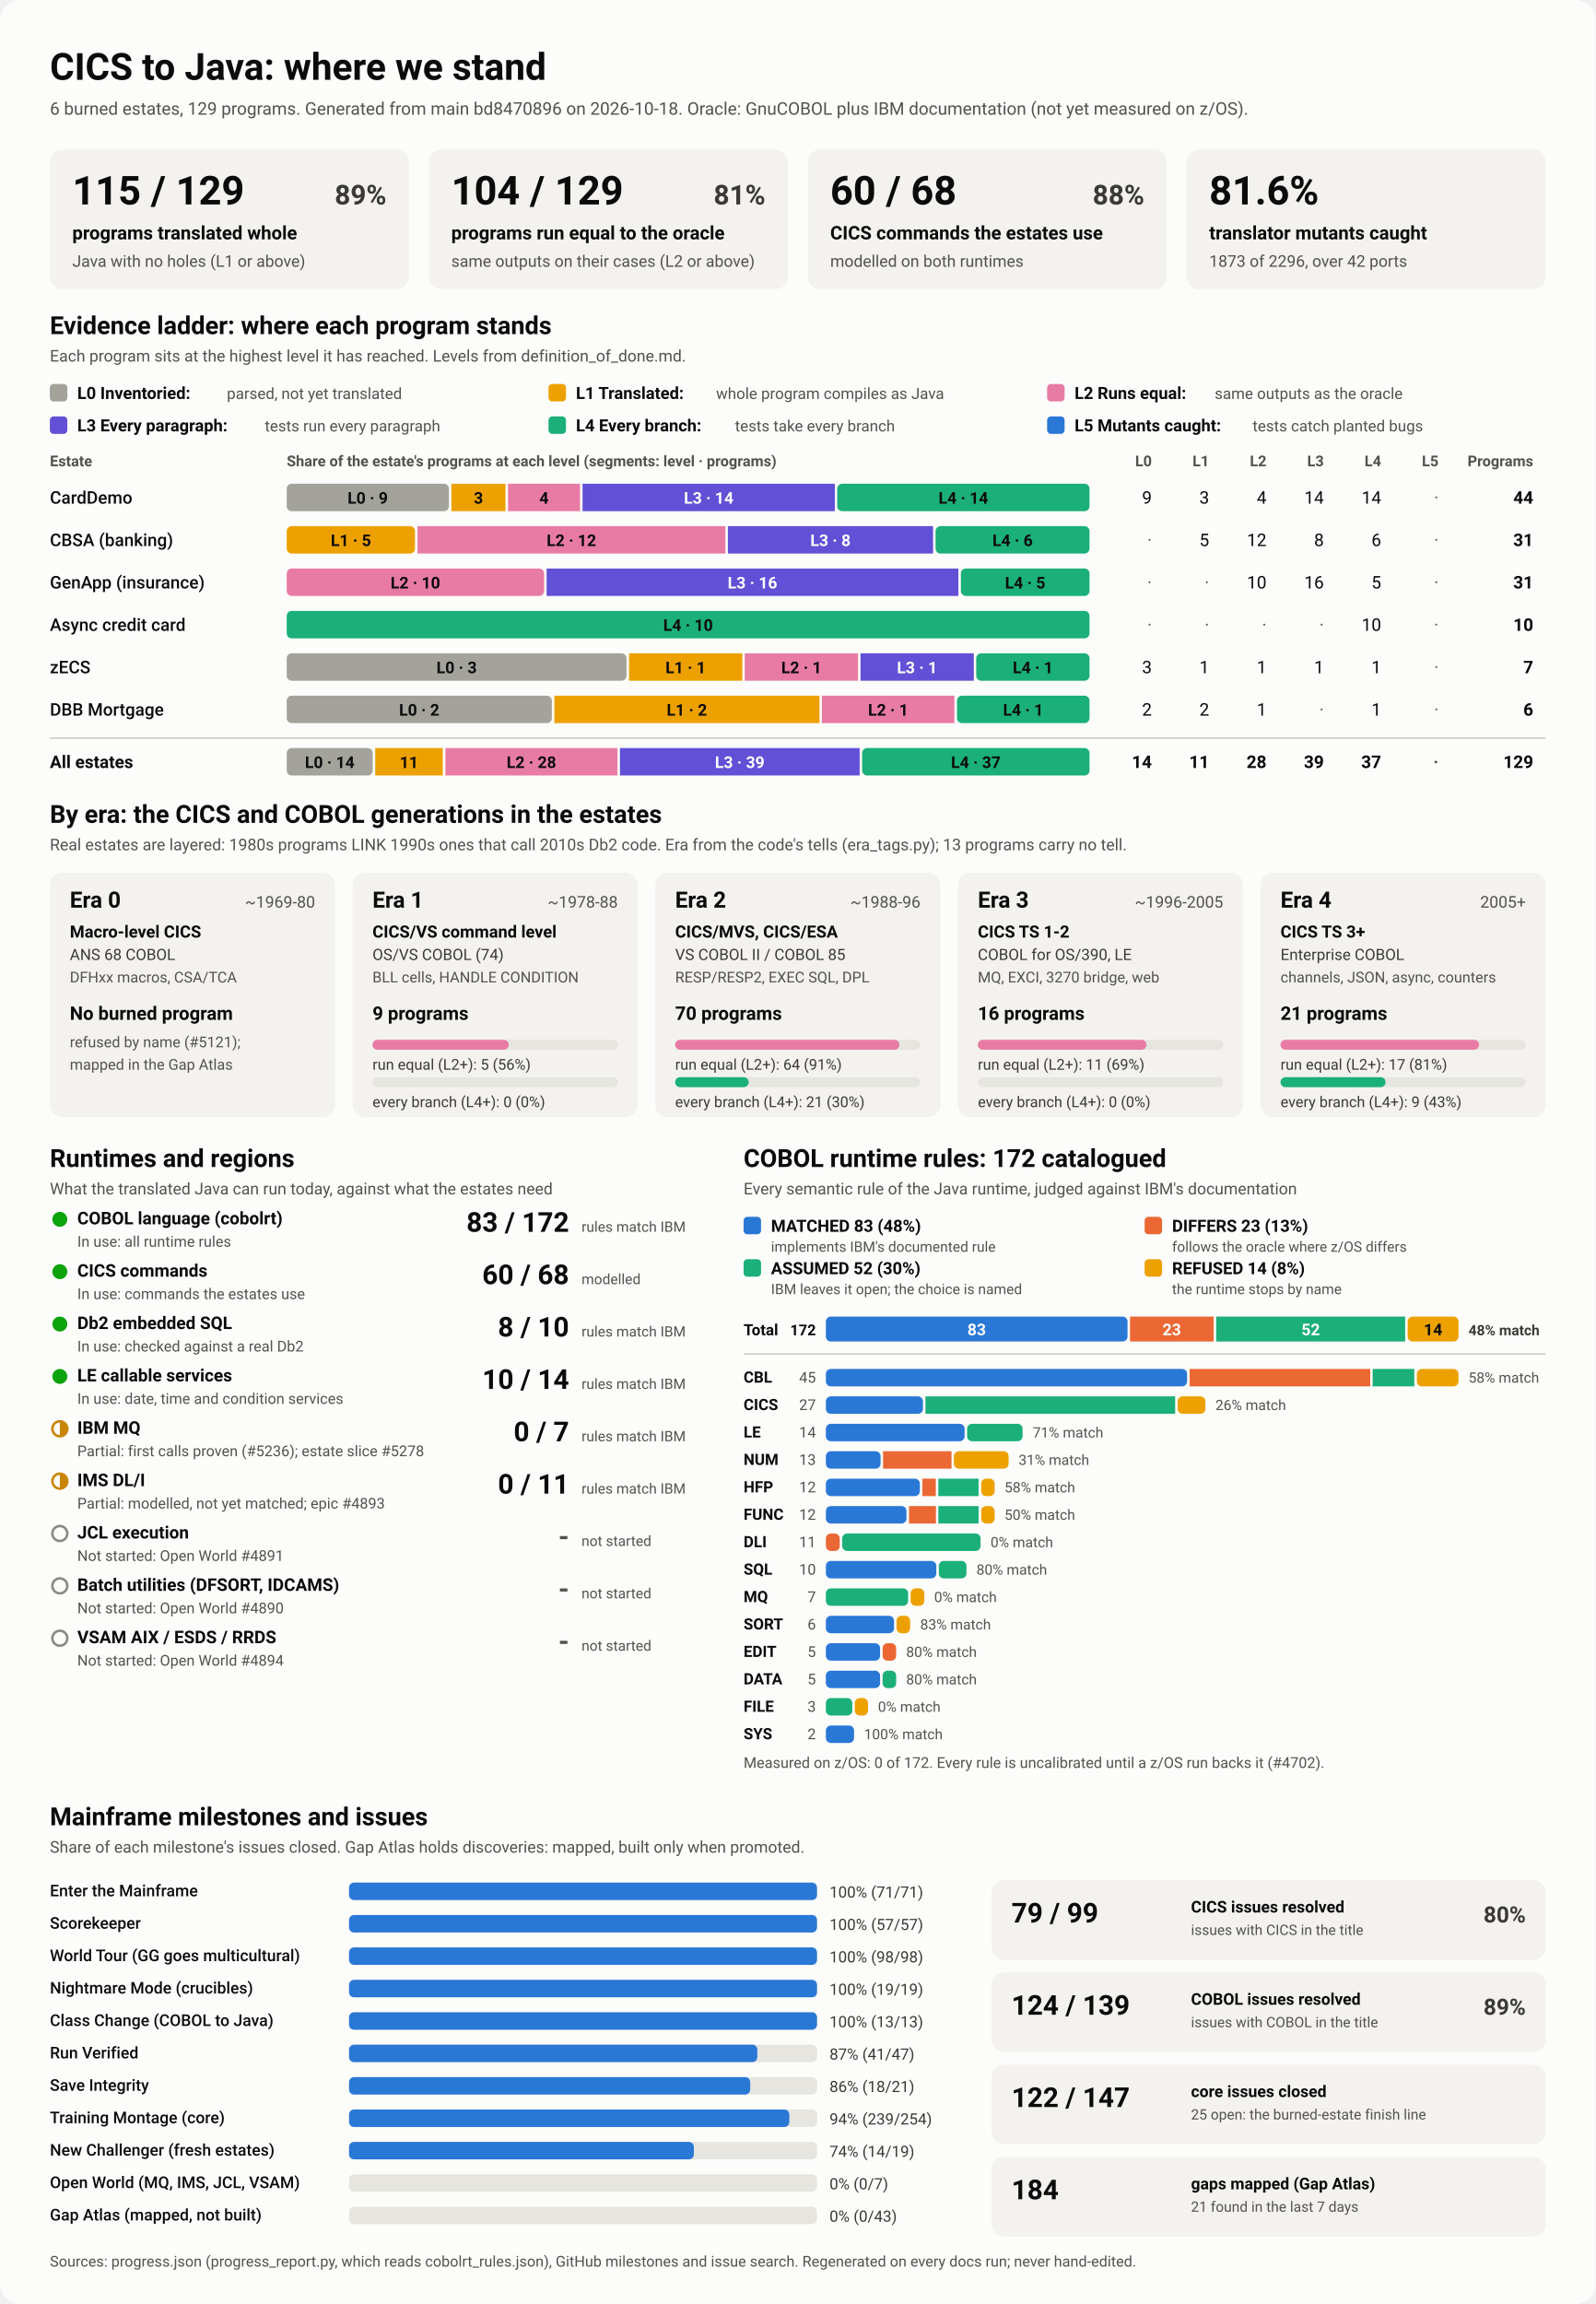
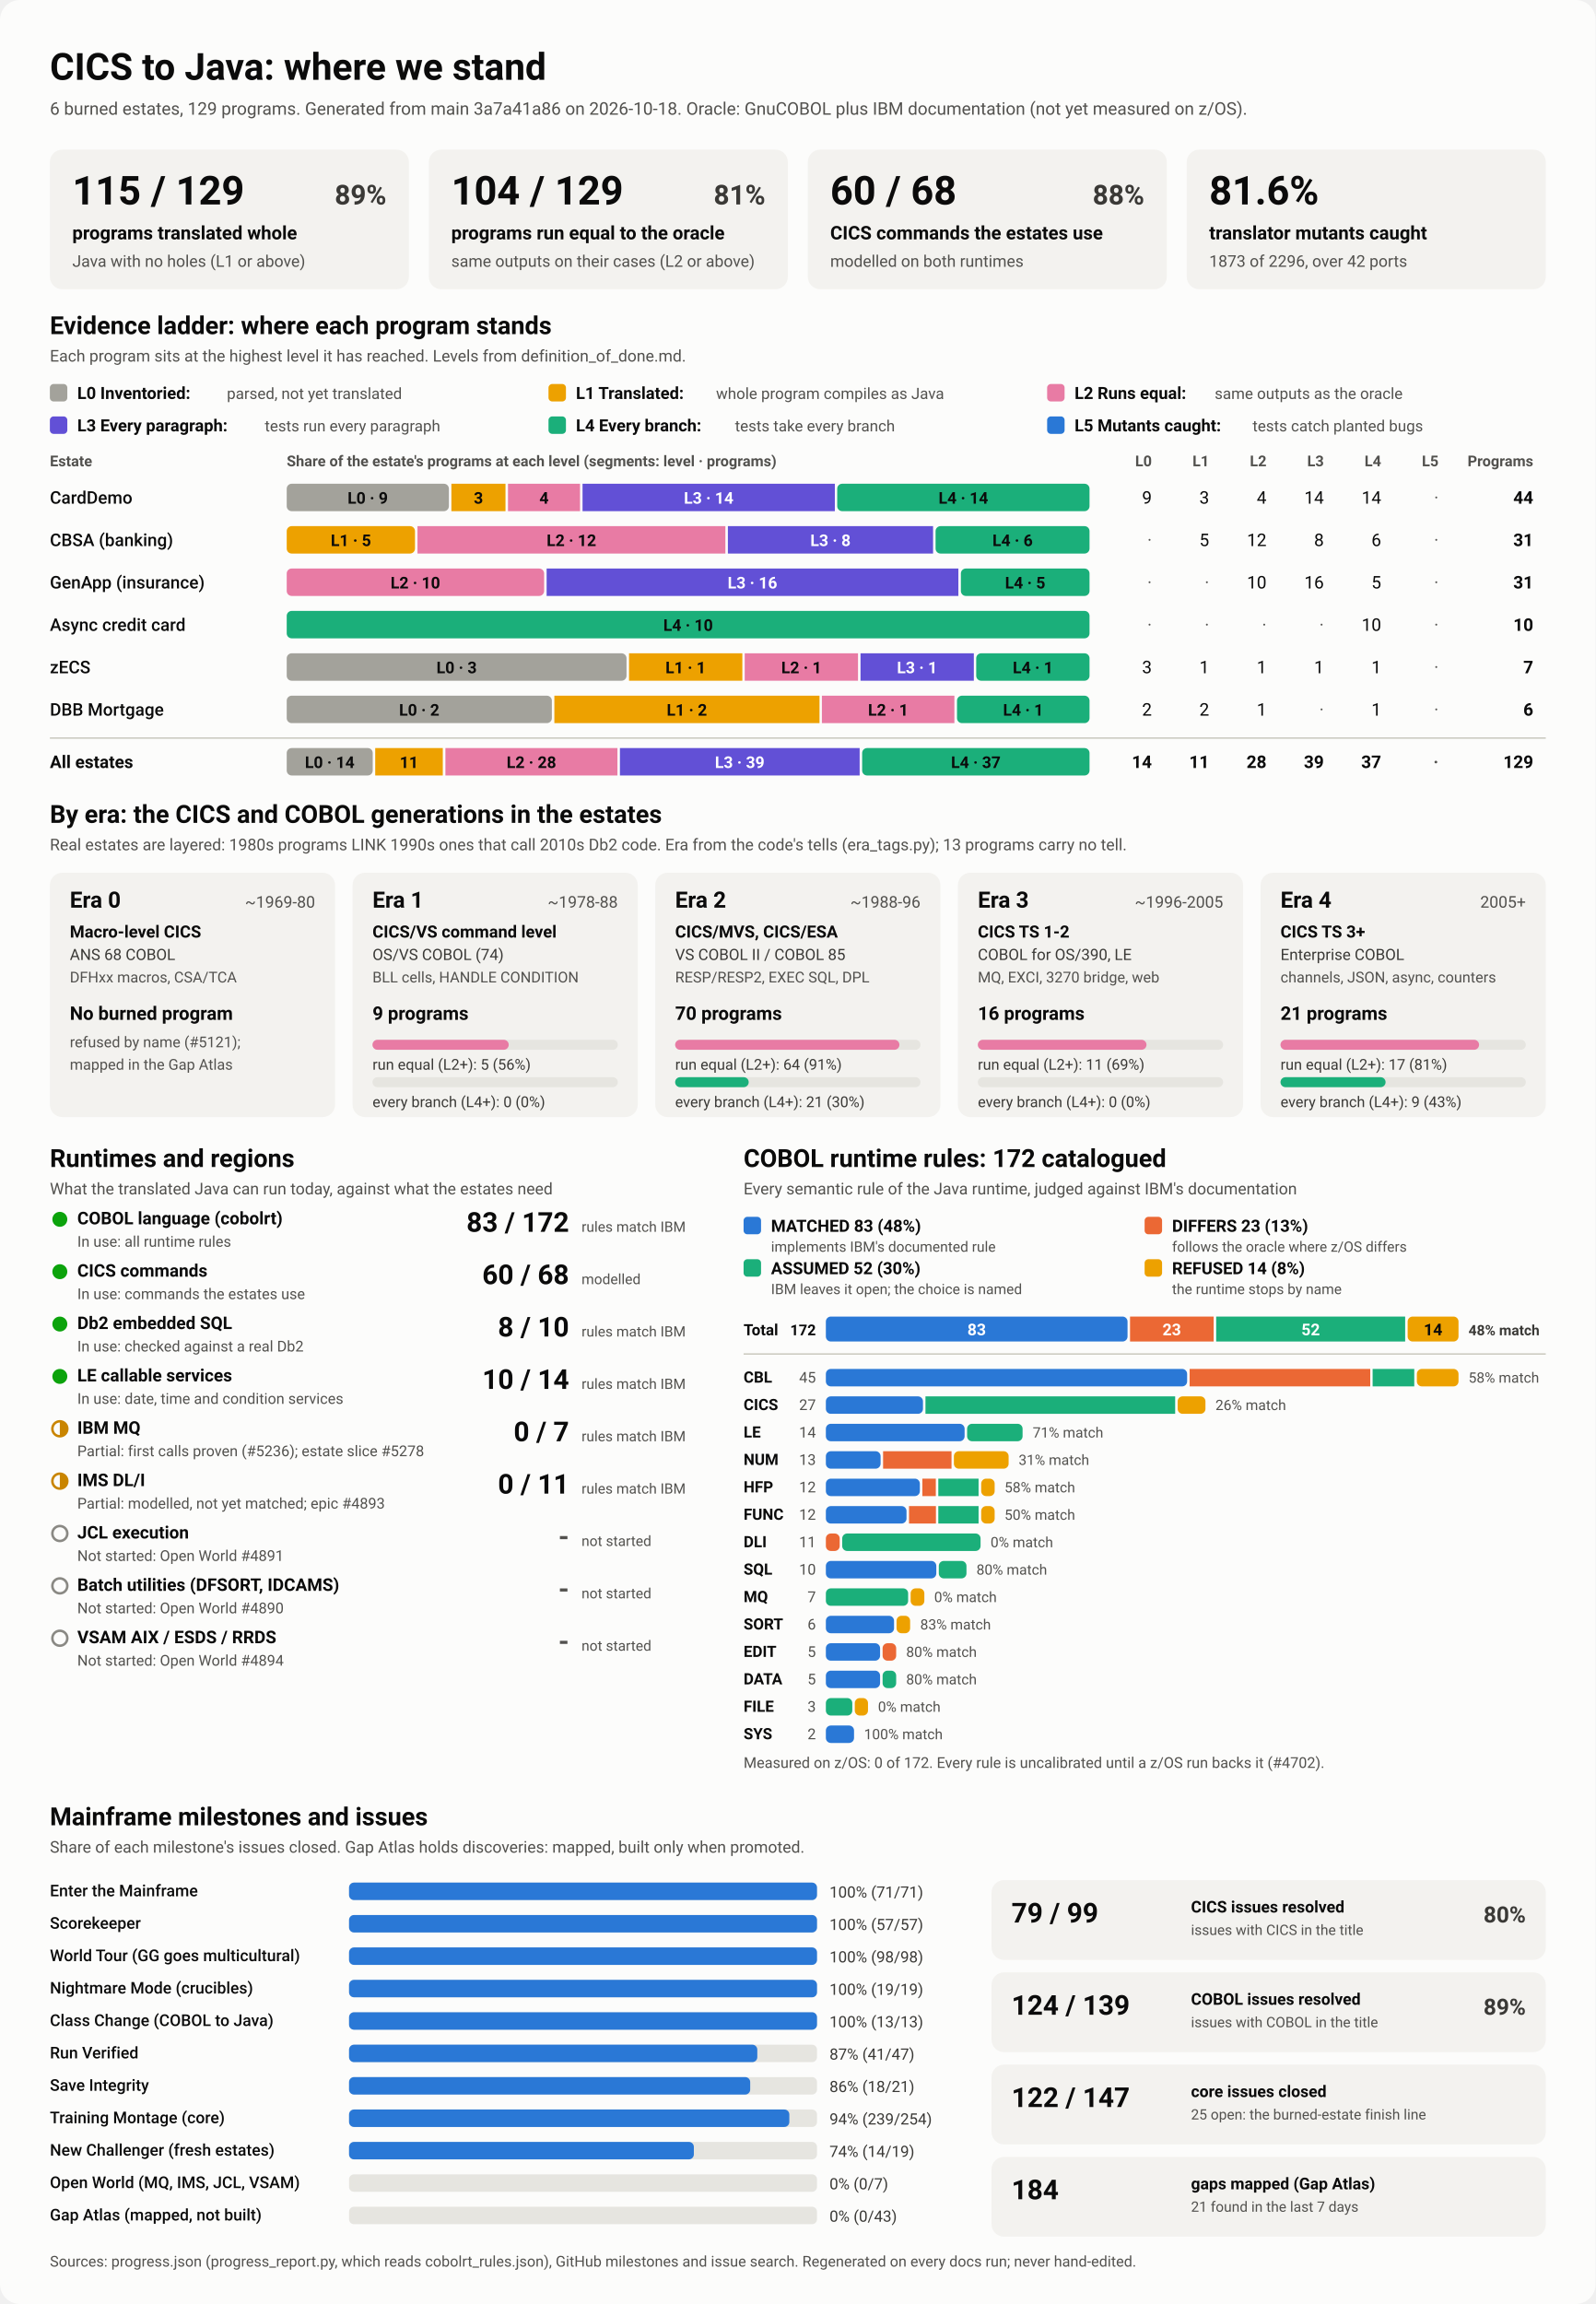
<svg xmlns="http://www.w3.org/2000/svg" viewBox="0 0 1280 1848" width="1280" height="1848" role="img" aria-labelledby="ttl">
  <style>
    svg { font-family: system-ui, -apple-system, 'Segoe UI', Roboto, Helvetica, Arial, sans-serif; }
    .bg { fill: #fcfcfb; }
    .card { fill: #f3f2ef; }
    .track { fill: #e6e5e0; }
    .rule { stroke: #c3c2b7; stroke-width: 1; }
    .t1 { fill: #0b0b0b; } .t2 { fill: #3a3936; } .t3 { fill: #52514e; }
    .on-dark { fill: #ffffff; } .on-light { fill: #0b0b0b; }
    .lv0 { fill: #a3a29b; } .lv1 { fill: #eda100; } .lv2 { fill: #e87ba4; } .lv3 { fill: #6250d6; } .lv4 { fill: #1baf7a; } .lv5 { fill: #2a78d6; } 
    .s0 { fill: #2a78d6; } .s1 { fill: #eb6834; } .s2 { fill: #1baf7a; } .s3 { fill: #eda100; } 
    .prog { fill: #2a78d6; }
    .st-good { fill: #0ca30c; } .st-warn { fill: none; stroke: #c98500; stroke-width: 2; }
    .st-warn-fill { fill: #c98500; } .st-none { fill: none; stroke: #8a8984; stroke-width: 2; }
    @media (prefers-color-scheme: dark) {
      .bg { fill: #1a1a19; } .card { fill: #242422; } .track { fill: #383835; } .rule { stroke: #52514e; }
      .t1 { fill: #f0efec; } .t2 { fill: #dddcd6; } .t3 { fill: #c3c2b7; }
      .on-light { fill: #0b0b0b; } .prog { fill: #3987e5; }
      .lv0 { fill: #6b6a64; } .lv1 { fill: #c98500; } .lv2 { fill: #d55181; } .lv3 { fill: #9085e9; } .lv4 { fill: #199e70; } .lv5 { fill: #3987e5; } 
      .s0 { fill: #3987e5; } .s1 { fill: #d95926; } .s2 { fill: #199e70; } .s3 { fill: #c98500; } 
    }
  </style>
  <rect class="bg" width="1280" height="1848" rx="16" />
  <text x="40.0" y="64.0" class="t1" font-size="30" font-weight="700" text-anchor="start">CICS to Java: where we stand</text>
-   <text x="40.0" y="92.0" class="t3" font-size="14" font-weight="400" text-anchor="start">6 burned estates, 129 programs. Generated from main bd8470896 on 2026-10-18. Oracle: GnuCOBOL plus IBM documentation (not yet measured on z/OS).</text>
+   <text x="40.0" y="92.0" class="t3" font-size="14" font-weight="400" text-anchor="start">6 burned estates, 129 programs. Generated from main 3a7a41a86 on 2026-10-18. Oracle: GnuCOBOL plus IBM documentation (not yet measured on z/OS).</text>
  <rect x="40.0" y="120.0" width="288.0" height="112.0" rx="10" class="card" />
  <text x="58.0" y="164.0" class="t1" font-size="32" font-weight="700" text-anchor="start">115 / 129</text>
  <text x="310.0" y="164.0" class="t2" font-size="22" font-weight="600" text-anchor="end">89%</text>
  <text x="58.0" y="192.0" class="t1" font-size="15" font-weight="600" text-anchor="start">programs translated whole</text>
  <text x="58.0" y="214.0" class="t3" font-size="13" font-weight="400" text-anchor="start">Java with no holes (L1 or above)</text>
  <rect x="344.0" y="120.0" width="288.0" height="112.0" rx="10" class="card" />
  <text x="362.0" y="164.0" class="t1" font-size="32" font-weight="700" text-anchor="start">104 / 129</text>
  <text x="614.0" y="164.0" class="t2" font-size="22" font-weight="600" text-anchor="end">81%</text>
  <text x="362.0" y="192.0" class="t1" font-size="15" font-weight="600" text-anchor="start">programs run equal to the oracle</text>
  <text x="362.0" y="214.0" class="t3" font-size="13" font-weight="400" text-anchor="start">same outputs on their cases (L2 or above)</text>
  <rect x="648.0" y="120.0" width="288.0" height="112.0" rx="10" class="card" />
  <text x="666.0" y="164.0" class="t1" font-size="32" font-weight="700" text-anchor="start">60 / 68</text>
  <text x="918.0" y="164.0" class="t2" font-size="22" font-weight="600" text-anchor="end">88%</text>
  <text x="666.0" y="192.0" class="t1" font-size="15" font-weight="600" text-anchor="start">CICS commands the estates use</text>
  <text x="666.0" y="214.0" class="t3" font-size="13" font-weight="400" text-anchor="start">modelled on both runtimes</text>
  <rect x="952.0" y="120.0" width="288.0" height="112.0" rx="10" class="card" />
  <text x="970.0" y="164.0" class="t1" font-size="32" font-weight="700" text-anchor="start">81.6%</text>
  <text x="970.0" y="192.0" class="t1" font-size="15" font-weight="600" text-anchor="start">translator mutants caught</text>
  <text x="970.0" y="214.0" class="t3" font-size="13" font-weight="400" text-anchor="start">1873 of 2296, over 42 ports</text>
  <text x="40.0" y="268.0" class="t1" font-size="20" font-weight="700" text-anchor="start">Evidence ladder: where each program stands</text>
  <text x="40.0" y="290.0" class="t3" font-size="13" font-weight="400" text-anchor="start">Each program sits at the highest level it has reached. Levels from definition_of_done.md.</text>
  <rect x="40.0" y="308.0" width="14.0" height="14.0" rx="3" class="lv0" />
  <text x="62.0" y="320.0" class="t1" font-size="13.5" font-weight="600" text-anchor="start">L0 Inventoried:</text>
  <text x="182.0" y="320.0" class="t3" font-size="12.5" font-weight="400" text-anchor="start">parsed, not yet translated</text>
  <rect x="440.0" y="308.0" width="14.0" height="14.0" rx="3" class="lv1" />
  <text x="462.0" y="320.0" class="t1" font-size="13.5" font-weight="600" text-anchor="start">L1 Translated:</text>
  <text x="574.4" y="320.0" class="t3" font-size="12.5" font-weight="400" text-anchor="start">whole program compiles as Java</text>
  <rect x="840.0" y="308.0" width="14.0" height="14.0" rx="3" class="lv2" />
  <text x="862.0" y="320.0" class="t1" font-size="13.5" font-weight="600" text-anchor="start">L2 Runs equal:</text>
  <text x="974.4" y="320.0" class="t3" font-size="12.5" font-weight="400" text-anchor="start">same outputs as the oracle</text>
  <rect x="40.0" y="334.0" width="14.0" height="14.0" rx="3" class="lv3" />
  <text x="62.0" y="346.0" class="t1" font-size="13.5" font-weight="600" text-anchor="start">L3 Every paragraph:</text>
  <text x="212.4" y="346.0" class="t3" font-size="12.5" font-weight="400" text-anchor="start">tests run every paragraph</text>
  <rect x="440.0" y="334.0" width="14.0" height="14.0" rx="3" class="lv4" />
  <text x="462.0" y="346.0" class="t1" font-size="13.5" font-weight="600" text-anchor="start">L4 Every branch:</text>
  <text x="589.6" y="346.0" class="t3" font-size="12.5" font-weight="400" text-anchor="start">tests take every branch</text>
  <rect x="840.0" y="334.0" width="14.0" height="14.0" rx="3" class="lv5" />
  <text x="862.0" y="346.0" class="t1" font-size="13.5" font-weight="600" text-anchor="start">L5 Mutants caught:</text>
  <text x="1004.8" y="346.0" class="t3" font-size="12.5" font-weight="400" text-anchor="start">tests catch planted bugs</text>
  <text x="40.0" y="374.0" class="t3" font-size="12" font-weight="600" text-anchor="start">Estate</text>
  <text x="230.0" y="374.0" class="t3" font-size="12" font-weight="600" text-anchor="start">Share of the estate's programs at each level (segments: level · programs)</text>
  <text x="924.0" y="374.0" class="t3" font-size="12" font-weight="600" text-anchor="end">L0</text>
  <text x="970.0" y="374.0" class="t3" font-size="12" font-weight="600" text-anchor="end">L1</text>
  <text x="1016.0" y="374.0" class="t3" font-size="12" font-weight="600" text-anchor="end">L2</text>
  <text x="1062.0" y="374.0" class="t3" font-size="12" font-weight="600" text-anchor="end">L3</text>
  <text x="1108.0" y="374.0" class="t3" font-size="12" font-weight="600" text-anchor="end">L4</text>
  <text x="1154.0" y="374.0" class="t3" font-size="12" font-weight="600" text-anchor="end">L5</text>
  <text x="1230.0" y="374.0" class="t3" font-size="12" font-weight="600" text-anchor="end">Programs</text>
  <text x="40.0" y="404.0" class="t1" font-size="14" font-weight="500" text-anchor="start">CardDemo</text>
  <rect x="230.0" y="388.0" width="130.1" height="22.0" rx="4" class="lv0" />
  <text x="295.0" y="404.0" class="on-light" font-size="13" font-weight="600" text-anchor="middle">L0 · 9</text>
  <rect x="362.1" y="388.0" width="43.4" height="22.0" rx="0" class="lv1" />
  <text x="383.8" y="404.0" class="on-light" font-size="13" font-weight="600" text-anchor="middle">3</text>
  <rect x="407.5" y="388.0" width="57.8" height="22.0" rx="0" class="lv2" />
  <text x="436.4" y="404.0" class="on-light" font-size="13" font-weight="600" text-anchor="middle">4</text>
  <rect x="467.3" y="388.0" width="202.4" height="22.0" rx="0" class="lv3" />
  <text x="568.5" y="404.0" class="on-dark" font-size="13" font-weight="600" text-anchor="middle">L3 · 14</text>
  <rect x="671.6" y="388.0" width="202.4" height="22.0" rx="4" class="lv4" />
  <text x="772.8" y="404.0" class="on-light" font-size="13" font-weight="600" text-anchor="middle">L4 · 14</text>
  <text x="924.0" y="404.0" class="t1" font-size="14" font-weight="400" text-anchor="end">9</text>
  <text x="970.0" y="404.0" class="t1" font-size="14" font-weight="400" text-anchor="end">3</text>
  <text x="1016.0" y="404.0" class="t1" font-size="14" font-weight="400" text-anchor="end">4</text>
  <text x="1062.0" y="404.0" class="t1" font-size="14" font-weight="400" text-anchor="end">14</text>
  <text x="1108.0" y="404.0" class="t1" font-size="14" font-weight="400" text-anchor="end">14</text>
  <text x="1154.0" y="404.0" class="t3" font-size="14" font-weight="400" text-anchor="end">·</text>
  <text x="1230.0" y="404.0" class="t1" font-size="14" font-weight="700" text-anchor="end">44</text>
  <text x="40.0" y="438.0" class="t1" font-size="14" font-weight="500" text-anchor="start">CBSA (banking)</text>
  <rect x="230.0" y="422.0" width="102.9" height="22.0" rx="4" class="lv1" />
  <text x="281.5" y="438.0" class="on-light" font-size="13" font-weight="600" text-anchor="middle">L1 · 5</text>
  <rect x="334.9" y="422.0" width="247.0" height="22.0" rx="0" class="lv2" />
  <text x="458.4" y="438.0" class="on-light" font-size="13" font-weight="600" text-anchor="middle">L2 · 12</text>
  <rect x="583.9" y="422.0" width="164.6" height="22.0" rx="0" class="lv3" />
  <text x="666.2" y="438.0" class="on-dark" font-size="13" font-weight="600" text-anchor="middle">L3 · 8</text>
  <rect x="750.5" y="422.0" width="123.5" height="22.0" rx="4" class="lv4" />
  <text x="812.3" y="438.0" class="on-light" font-size="13" font-weight="600" text-anchor="middle">L4 · 6</text>
  <text x="924.0" y="438.0" class="t3" font-size="14" font-weight="400" text-anchor="end">·</text>
  <text x="970.0" y="438.0" class="t1" font-size="14" font-weight="400" text-anchor="end">5</text>
  <text x="1016.0" y="438.0" class="t1" font-size="14" font-weight="400" text-anchor="end">12</text>
  <text x="1062.0" y="438.0" class="t1" font-size="14" font-weight="400" text-anchor="end">8</text>
  <text x="1108.0" y="438.0" class="t1" font-size="14" font-weight="400" text-anchor="end">6</text>
  <text x="1154.0" y="438.0" class="t3" font-size="14" font-weight="400" text-anchor="end">·</text>
  <text x="1230.0" y="438.0" class="t1" font-size="14" font-weight="700" text-anchor="end">31</text>
  <text x="40.0" y="472.0" class="t1" font-size="14" font-weight="500" text-anchor="start">GenApp (insurance)</text>
  <rect x="230.0" y="456.0" width="206.5" height="22.0" rx="4" class="lv2" />
  <text x="333.2" y="472.0" class="on-light" font-size="13" font-weight="600" text-anchor="middle">L2 · 10</text>
  <rect x="438.5" y="456.0" width="330.3" height="22.0" rx="0" class="lv3" />
  <text x="603.6" y="472.0" class="on-dark" font-size="13" font-weight="600" text-anchor="middle">L3 · 16</text>
  <rect x="770.8" y="456.0" width="103.2" height="22.0" rx="4" class="lv4" />
  <text x="822.4" y="472.0" class="on-light" font-size="13" font-weight="600" text-anchor="middle">L4 · 5</text>
  <text x="924.0" y="472.0" class="t3" font-size="14" font-weight="400" text-anchor="end">·</text>
  <text x="970.0" y="472.0" class="t3" font-size="14" font-weight="400" text-anchor="end">·</text>
  <text x="1016.0" y="472.0" class="t1" font-size="14" font-weight="400" text-anchor="end">10</text>
  <text x="1062.0" y="472.0" class="t1" font-size="14" font-weight="400" text-anchor="end">16</text>
  <text x="1108.0" y="472.0" class="t1" font-size="14" font-weight="400" text-anchor="end">5</text>
  <text x="1154.0" y="472.0" class="t3" font-size="14" font-weight="400" text-anchor="end">·</text>
  <text x="1230.0" y="472.0" class="t1" font-size="14" font-weight="700" text-anchor="end">31</text>
  <text x="40.0" y="506.0" class="t1" font-size="14" font-weight="500" text-anchor="start">Async credit card</text>
  <rect x="230.0" y="490.0" width="644.0" height="22.0" rx="4" class="lv4" />
  <text x="552.0" y="506.0" class="on-light" font-size="13" font-weight="600" text-anchor="middle">L4 · 10</text>
  <text x="924.0" y="506.0" class="t3" font-size="14" font-weight="400" text-anchor="end">·</text>
  <text x="970.0" y="506.0" class="t3" font-size="14" font-weight="400" text-anchor="end">·</text>
  <text x="1016.0" y="506.0" class="t3" font-size="14" font-weight="400" text-anchor="end">·</text>
  <text x="1062.0" y="506.0" class="t3" font-size="14" font-weight="400" text-anchor="end">·</text>
  <text x="1108.0" y="506.0" class="t1" font-size="14" font-weight="400" text-anchor="end">10</text>
  <text x="1154.0" y="506.0" class="t3" font-size="14" font-weight="400" text-anchor="end">·</text>
  <text x="1230.0" y="506.0" class="t1" font-size="14" font-weight="700" text-anchor="end">10</text>
  <text x="40.0" y="540.0" class="t1" font-size="14" font-weight="500" text-anchor="start">zECS</text>
  <rect x="230.0" y="524.0" width="272.6" height="22.0" rx="4" class="lv0" />
  <text x="366.3" y="540.0" class="on-light" font-size="13" font-weight="600" text-anchor="middle">L0 · 3</text>
  <rect x="504.6" y="524.0" width="90.9" height="22.0" rx="0" class="lv1" />
  <text x="550.0" y="540.0" class="on-light" font-size="13" font-weight="600" text-anchor="middle">L1 · 1</text>
  <rect x="597.4" y="524.0" width="90.9" height="22.0" rx="0" class="lv2" />
  <text x="642.9" y="540.0" class="on-light" font-size="13" font-weight="600" text-anchor="middle">L2 · 1</text>
  <rect x="690.3" y="524.0" width="90.9" height="22.0" rx="0" class="lv3" />
  <text x="735.7" y="540.0" class="on-dark" font-size="13" font-weight="600" text-anchor="middle">L3 · 1</text>
  <rect x="783.1" y="524.0" width="90.9" height="22.0" rx="4" class="lv4" />
  <text x="828.6" y="540.0" class="on-light" font-size="13" font-weight="600" text-anchor="middle">L4 · 1</text>
  <text x="924.0" y="540.0" class="t1" font-size="14" font-weight="400" text-anchor="end">3</text>
  <text x="970.0" y="540.0" class="t1" font-size="14" font-weight="400" text-anchor="end">1</text>
  <text x="1016.0" y="540.0" class="t1" font-size="14" font-weight="400" text-anchor="end">1</text>
  <text x="1062.0" y="540.0" class="t1" font-size="14" font-weight="400" text-anchor="end">1</text>
  <text x="1108.0" y="540.0" class="t1" font-size="14" font-weight="400" text-anchor="end">1</text>
  <text x="1154.0" y="540.0" class="t3" font-size="14" font-weight="400" text-anchor="end">·</text>
  <text x="1230.0" y="540.0" class="t1" font-size="14" font-weight="700" text-anchor="end">7</text>
  <text x="40.0" y="574.0" class="t1" font-size="14" font-weight="500" text-anchor="start">DBB Mortgage</text>
  <rect x="230.0" y="558.0" width="212.7" height="22.0" rx="4" class="lv0" />
  <text x="336.3" y="574.0" class="on-light" font-size="13" font-weight="600" text-anchor="middle">L0 · 2</text>
  <rect x="444.7" y="558.0" width="212.7" height="22.0" rx="0" class="lv1" />
  <text x="551.0" y="574.0" class="on-light" font-size="13" font-weight="600" text-anchor="middle">L1 · 2</text>
  <rect x="659.3" y="558.0" width="106.3" height="22.0" rx="0" class="lv2" />
  <text x="712.5" y="574.0" class="on-light" font-size="13" font-weight="600" text-anchor="middle">L2 · 1</text>
  <rect x="767.7" y="558.0" width="106.3" height="22.0" rx="4" class="lv4" />
  <text x="820.8" y="574.0" class="on-light" font-size="13" font-weight="600" text-anchor="middle">L4 · 1</text>
  <text x="924.0" y="574.0" class="t1" font-size="14" font-weight="400" text-anchor="end">2</text>
  <text x="970.0" y="574.0" class="t1" font-size="14" font-weight="400" text-anchor="end">2</text>
  <text x="1016.0" y="574.0" class="t1" font-size="14" font-weight="400" text-anchor="end">1</text>
  <text x="1062.0" y="574.0" class="t3" font-size="14" font-weight="400" text-anchor="end">·</text>
  <text x="1108.0" y="574.0" class="t1" font-size="14" font-weight="400" text-anchor="end">1</text>
  <text x="1154.0" y="574.0" class="t3" font-size="14" font-weight="400" text-anchor="end">·</text>
  <text x="1230.0" y="574.0" class="t1" font-size="14" font-weight="700" text-anchor="end">6</text>
  <line x1="40" x2="1240" y1="592" y2="592" class="rule" />
  <text x="40.0" y="616.0" class="t1" font-size="14" font-weight="700" text-anchor="start">All estates</text>
  <rect x="230.0" y="600.0" width="69.0" height="22.0" rx="4" class="lv0" />
  <text x="264.5" y="616.0" class="on-light" font-size="13" font-weight="600" text-anchor="middle">L0 · 14</text>
  <rect x="301.0" y="600.0" width="54.2" height="22.0" rx="0" class="lv1" />
  <text x="328.1" y="616.0" class="on-light" font-size="13" font-weight="600" text-anchor="middle">11</text>
  <rect x="357.3" y="600.0" width="138.0" height="22.0" rx="0" class="lv2" />
  <text x="426.3" y="616.0" class="on-light" font-size="13" font-weight="600" text-anchor="middle">L2 · 28</text>
  <rect x="497.3" y="600.0" width="192.3" height="22.0" rx="0" class="lv3" />
  <text x="593.4" y="616.0" class="on-dark" font-size="13" font-weight="600" text-anchor="middle">L3 · 39</text>
  <rect x="691.6" y="600.0" width="182.4" height="22.0" rx="4" class="lv4" />
  <text x="782.8" y="616.0" class="on-light" font-size="13" font-weight="600" text-anchor="middle">L4 · 37</text>
  <text x="924.0" y="616.0" class="t1" font-size="14" font-weight="700" text-anchor="end">14</text>
  <text x="970.0" y="616.0" class="t1" font-size="14" font-weight="700" text-anchor="end">11</text>
  <text x="1016.0" y="616.0" class="t1" font-size="14" font-weight="700" text-anchor="end">28</text>
  <text x="1062.0" y="616.0" class="t1" font-size="14" font-weight="700" text-anchor="end">39</text>
  <text x="1108.0" y="616.0" class="t1" font-size="14" font-weight="700" text-anchor="end">37</text>
  <text x="1154.0" y="616.0" class="t3" font-size="14" font-weight="700" text-anchor="end">·</text>
  <text x="1230.0" y="616.0" class="t1" font-size="14" font-weight="700" text-anchor="end">129</text>
  <text x="40.0" y="660.0" class="t1" font-size="20" font-weight="700" text-anchor="start">By era: the CICS and COBOL generations in the estates</text>
  <text x="40.0" y="682.0" class="t3" font-size="13" font-weight="400" text-anchor="start">Real estates are layered: 1980s programs LINK 1990s ones that call 2010s Db2 code. Era from the code's tells (era_tags.py); 13 programs carry no tell.</text>
  <rect x="40.0" y="700.0" width="228.8" height="196.0" rx="10" class="card" />
  <text x="56.0" y="728.0" class="t1" font-size="18" font-weight="700" text-anchor="start">Era 0</text>
  <text x="252.8" y="728.0" class="t3" font-size="13" font-weight="400" text-anchor="end">~1969-80</text>
  <text x="56.0" y="752.0" class="t1" font-size="13.5" font-weight="600" text-anchor="start">Macro-level CICS</text>
  <text x="56.0" y="770.0" class="t2" font-size="12.5" font-weight="400" text-anchor="start">ANS 68 COBOL</text>
  <text x="56.0" y="788.0" class="t3" font-size="12" font-weight="400" text-anchor="start">DFHxx macros, CSA/TCA</text>
  <text x="56.0" y="818.0" class="t1" font-size="15" font-weight="700" text-anchor="start">No burned program</text>
  <text x="56.0" y="840.0" class="t3" font-size="12" font-weight="400" text-anchor="start">refused by name (#5121);</text>
  <text x="56.0" y="858.0" class="t3" font-size="12" font-weight="400" text-anchor="start">mapped in the Gap Atlas</text>
  <rect x="282.8" y="700.0" width="228.8" height="196.0" rx="10" class="card" />
  <text x="298.8" y="728.0" class="t1" font-size="18" font-weight="700" text-anchor="start">Era 1</text>
  <text x="495.6" y="728.0" class="t3" font-size="13" font-weight="400" text-anchor="end">~1978-88</text>
  <text x="298.8" y="752.0" class="t1" font-size="13.5" font-weight="600" text-anchor="start">CICS/VS command level</text>
  <text x="298.8" y="770.0" class="t2" font-size="12.5" font-weight="400" text-anchor="start">OS/VS COBOL (74)</text>
  <text x="298.8" y="788.0" class="t3" font-size="12" font-weight="400" text-anchor="start">BLL cells, HANDLE CONDITION</text>
  <text x="298.8" y="818.0" class="t1" font-size="15" font-weight="700" text-anchor="start">9 programs</text>
  <rect x="298.8" y="834.0" width="196.8" height="8.0" rx="4" class="track" />
  <rect x="298.8" y="834.0" width="109.3" height="8.0" rx="4" class="lv2" />
  <text x="298.8" y="858.0" class="t2" font-size="12" font-weight="400" text-anchor="start">run equal (L2+): 5 (56%)</text>
  <rect x="298.8" y="864.0" width="196.8" height="8.0" rx="4" class="track" />
  <text x="298.8" y="888.0" class="t2" font-size="12" font-weight="400" text-anchor="start">every branch (L4+): 0 (0%)</text>
  <rect x="525.6" y="700.0" width="228.8" height="196.0" rx="10" class="card" />
  <text x="541.6" y="728.0" class="t1" font-size="18" font-weight="700" text-anchor="start">Era 2</text>
  <text x="738.4" y="728.0" class="t3" font-size="13" font-weight="400" text-anchor="end">~1988-96</text>
  <text x="541.6" y="752.0" class="t1" font-size="13.5" font-weight="600" text-anchor="start">CICS/MVS, CICS/ESA</text>
  <text x="541.6" y="770.0" class="t2" font-size="12.5" font-weight="400" text-anchor="start">VS COBOL II / COBOL 85</text>
  <text x="541.6" y="788.0" class="t3" font-size="12" font-weight="400" text-anchor="start">RESP/RESP2, EXEC SQL, DPL</text>
  <text x="541.6" y="818.0" class="t1" font-size="15" font-weight="700" text-anchor="start">70 programs</text>
  <rect x="541.6" y="834.0" width="196.8" height="8.0" rx="4" class="track" />
  <rect x="541.6" y="834.0" width="179.9" height="8.0" rx="4" class="lv2" />
  <text x="541.6" y="858.0" class="t2" font-size="12" font-weight="400" text-anchor="start">run equal (L2+): 64 (91%)</text>
  <rect x="541.6" y="864.0" width="196.8" height="8.0" rx="4" class="track" />
  <rect x="541.6" y="864.0" width="59.0" height="8.0" rx="4" class="lv4" />
  <text x="541.6" y="888.0" class="t2" font-size="12" font-weight="400" text-anchor="start">every branch (L4+): 21 (30%)</text>
  <rect x="768.4" y="700.0" width="228.8" height="196.0" rx="10" class="card" />
  <text x="784.4" y="728.0" class="t1" font-size="18" font-weight="700" text-anchor="start">Era 3</text>
  <text x="981.2" y="728.0" class="t3" font-size="13" font-weight="400" text-anchor="end">~1996-2005</text>
  <text x="784.4" y="752.0" class="t1" font-size="13.5" font-weight="600" text-anchor="start">CICS TS 1-2</text>
  <text x="784.4" y="770.0" class="t2" font-size="12.5" font-weight="400" text-anchor="start">COBOL for OS/390, LE</text>
  <text x="784.4" y="788.0" class="t3" font-size="12" font-weight="400" text-anchor="start">MQ, EXCI, 3270 bridge, web</text>
  <text x="784.4" y="818.0" class="t1" font-size="15" font-weight="700" text-anchor="start">16 programs</text>
  <rect x="784.4" y="834.0" width="196.8" height="8.0" rx="4" class="track" />
  <rect x="784.4" y="834.0" width="135.3" height="8.0" rx="4" class="lv2" />
  <text x="784.4" y="858.0" class="t2" font-size="12" font-weight="400" text-anchor="start">run equal (L2+): 11 (69%)</text>
  <rect x="784.4" y="864.0" width="196.8" height="8.0" rx="4" class="track" />
  <text x="784.4" y="888.0" class="t2" font-size="12" font-weight="400" text-anchor="start">every branch (L4+): 0 (0%)</text>
  <rect x="1011.2" y="700.0" width="228.8" height="196.0" rx="10" class="card" />
  <text x="1027.2" y="728.0" class="t1" font-size="18" font-weight="700" text-anchor="start">Era 4</text>
  <text x="1224.0" y="728.0" class="t3" font-size="13" font-weight="400" text-anchor="end">2005+</text>
  <text x="1027.2" y="752.0" class="t1" font-size="13.5" font-weight="600" text-anchor="start">CICS TS 3+</text>
  <text x="1027.2" y="770.0" class="t2" font-size="12.5" font-weight="400" text-anchor="start">Enterprise COBOL</text>
  <text x="1027.2" y="788.0" class="t3" font-size="12" font-weight="400" text-anchor="start">channels, JSON, async, counters</text>
  <text x="1027.2" y="818.0" class="t1" font-size="15" font-weight="700" text-anchor="start">21 programs</text>
  <rect x="1027.2" y="834.0" width="196.8" height="8.0" rx="4" class="track" />
  <rect x="1027.2" y="834.0" width="159.3" height="8.0" rx="4" class="lv2" />
  <text x="1027.2" y="858.0" class="t2" font-size="12" font-weight="400" text-anchor="start">run equal (L2+): 17 (81%)</text>
  <rect x="1027.2" y="864.0" width="196.8" height="8.0" rx="4" class="track" />
  <rect x="1027.2" y="864.0" width="84.3" height="8.0" rx="4" class="lv4" />
  <text x="1027.2" y="888.0" class="t2" font-size="12" font-weight="400" text-anchor="start">every branch (L4+): 9 (43%)</text>
  <text x="40.0" y="936.0" class="t1" font-size="20" font-weight="700" text-anchor="start">Runtimes and regions</text>
  <text x="40.0" y="958.0" class="t3" font-size="13" font-weight="400" text-anchor="start">What the translated Java can run today, against what the estates need</text>
  <circle cx="48" cy="978" r="6" class="st-good" />
  <text x="62.0" y="982.0" class="t1" font-size="14" font-weight="600" text-anchor="start">COBOL language (cobolrt)</text>
  <text x="62.0" y="1000.0" class="t3" font-size="12" font-weight="400" text-anchor="start">In use: all runtime rules</text>
  <text x="456.5" y="988.0" class="t1" font-size="22" font-weight="700" text-anchor="end">83 / 172</text>
  <text x="466.5" y="988.0" class="t3" font-size="11.5" font-weight="400" text-anchor="start">rules match IBM</text>
  <circle cx="48" cy="1020" r="6" class="st-good" />
  <text x="62.0" y="1024.0" class="t1" font-size="14" font-weight="600" text-anchor="start">CICS commands</text>
  <text x="62.0" y="1042.0" class="t3" font-size="12" font-weight="400" text-anchor="start">In use: commands the estates use</text>
  <text x="456.5" y="1030.0" class="t1" font-size="22" font-weight="700" text-anchor="end">60 / 68</text>
  <text x="466.5" y="1030.0" class="t3" font-size="11.5" font-weight="400" text-anchor="start">modelled</text>
  <circle cx="48" cy="1062" r="6" class="st-good" />
  <text x="62.0" y="1066.0" class="t1" font-size="14" font-weight="600" text-anchor="start">Db2 embedded SQL</text>
  <text x="62.0" y="1084.0" class="t3" font-size="12" font-weight="400" text-anchor="start">In use: checked against a real Db2</text>
  <text x="456.5" y="1072.0" class="t1" font-size="22" font-weight="700" text-anchor="end">8 / 10</text>
  <text x="466.5" y="1072.0" class="t3" font-size="11.5" font-weight="400" text-anchor="start">rules match IBM</text>
  <circle cx="48" cy="1104" r="6" class="st-good" />
  <text x="62.0" y="1108.0" class="t1" font-size="14" font-weight="600" text-anchor="start">LE callable services</text>
  <text x="62.0" y="1126.0" class="t3" font-size="12" font-weight="400" text-anchor="start">In use: date, time and condition services</text>
  <text x="456.5" y="1114.0" class="t1" font-size="22" font-weight="700" text-anchor="end">10 / 14</text>
  <text x="466.5" y="1114.0" class="t3" font-size="11.5" font-weight="400" text-anchor="start">rules match IBM</text>
  <circle cx="48" cy="1146" r="6" class="st-warn" />
  <path d="M 48 1140 A 6 6 0 0 1 48 1152 Z" class="st-warn-fill" />
  <text x="62.0" y="1150.0" class="t1" font-size="14" font-weight="600" text-anchor="start">IBM MQ</text>
  <text x="62.0" y="1168.0" class="t3" font-size="12" font-weight="400" text-anchor="start">Partial: first calls proven (#5236); estate slice #5278</text>
  <text x="456.5" y="1156.0" class="t1" font-size="22" font-weight="700" text-anchor="end">0 / 7</text>
  <text x="466.5" y="1156.0" class="t3" font-size="11.5" font-weight="400" text-anchor="start">rules match IBM</text>
  <circle cx="48" cy="1188" r="6" class="st-warn" />
  <path d="M 48 1182 A 6 6 0 0 1 48 1194 Z" class="st-warn-fill" />
  <text x="62.0" y="1192.0" class="t1" font-size="14" font-weight="600" text-anchor="start">IMS DL/I</text>
  <text x="62.0" y="1210.0" class="t3" font-size="12" font-weight="400" text-anchor="start">Partial: modelled, not yet matched; epic #4893</text>
  <text x="456.5" y="1198.0" class="t1" font-size="22" font-weight="700" text-anchor="end">0 / 11</text>
  <text x="466.5" y="1198.0" class="t3" font-size="11.5" font-weight="400" text-anchor="start">rules match IBM</text>
  <circle cx="48" cy="1230" r="6" class="st-none" />
  <text x="62.0" y="1234.0" class="t1" font-size="14" font-weight="600" text-anchor="start">JCL execution</text>
  <text x="62.0" y="1252.0" class="t3" font-size="12" font-weight="400" text-anchor="start">Not started: Open World #4891</text>
  <text x="456.5" y="1240.0" class="t3" font-size="22" font-weight="700" text-anchor="end">-</text>
  <text x="466.5" y="1240.0" class="t3" font-size="11.5" font-weight="400" text-anchor="start">not started</text>
  <circle cx="48" cy="1272" r="6" class="st-none" />
  <text x="62.0" y="1276.0" class="t1" font-size="14" font-weight="600" text-anchor="start">Batch utilities (DFSORT, IDCAMS)</text>
  <text x="62.0" y="1294.0" class="t3" font-size="12" font-weight="400" text-anchor="start">Not started: Open World #4890</text>
  <text x="456.5" y="1282.0" class="t3" font-size="22" font-weight="700" text-anchor="end">-</text>
  <text x="466.5" y="1282.0" class="t3" font-size="11.5" font-weight="400" text-anchor="start">not started</text>
  <circle cx="48" cy="1314" r="6" class="st-none" />
  <text x="62.0" y="1318.0" class="t1" font-size="14" font-weight="600" text-anchor="start">VSAM AIX / ESDS / RRDS</text>
  <text x="62.0" y="1336.0" class="t3" font-size="12" font-weight="400" text-anchor="start">Not started: Open World #4894</text>
  <text x="456.5" y="1324.0" class="t3" font-size="22" font-weight="700" text-anchor="end">-</text>
  <text x="466.5" y="1324.0" class="t3" font-size="11.5" font-weight="400" text-anchor="start">not started</text>
  <text x="596.5" y="936.0" class="t1" font-size="20" font-weight="700" text-anchor="start">COBOL runtime rules: 172 catalogued</text>
  <text x="596.5" y="958.0" class="t3" font-size="13" font-weight="400" text-anchor="start">Every semantic rule of the Java runtime, judged against IBM's documentation</text>
  <rect x="596.5" y="976.0" width="14.0" height="14.0" rx="3" class="s0" />
  <text x="618.5" y="988.0" class="t1" font-size="13.5" font-weight="600" text-anchor="start">MATCHED  83 (48%)</text>
  <text x="618.5" y="1004.0" class="t3" font-size="11.5" font-weight="400" text-anchor="start">implements IBM's documented rule</text>
  <rect x="918.2" y="976.0" width="14.0" height="14.0" rx="3" class="s1" />
  <text x="940.2" y="988.0" class="t1" font-size="13.5" font-weight="600" text-anchor="start">DIFFERS  23 (13%)</text>
  <text x="940.2" y="1004.0" class="t3" font-size="11.5" font-weight="400" text-anchor="start">follows the oracle where z/OS differs</text>
  <rect x="596.5" y="1010.0" width="14.0" height="14.0" rx="3" class="s2" />
  <text x="618.5" y="1022.0" class="t1" font-size="13.5" font-weight="600" text-anchor="start">ASSUMED  52 (30%)</text>
  <text x="618.5" y="1038.0" class="t3" font-size="11.5" font-weight="400" text-anchor="start">IBM leaves it open; the choice is named</text>
  <rect x="918.2" y="1010.0" width="14.0" height="14.0" rx="3" class="s3" />
  <text x="940.2" y="1022.0" class="t1" font-size="13.5" font-weight="600" text-anchor="start">REFUSED  14 (8%)</text>
  <text x="940.2" y="1038.0" class="t3" font-size="11.5" font-weight="400" text-anchor="start">the runtime stops by name</text>
  <text x="596.5" y="1071.0" class="t1" font-size="12.5" font-weight="700" text-anchor="start">Total</text>
  <text x="654.5" y="1071.0" class="t1" font-size="12" font-weight="700" text-anchor="end">172</text>
  <rect x="662.5" y="1056.0" width="242.0" height="20.0" rx="4" class="s0" />
  <text x="783.5" y="1071.0" class="on-dark" font-size="13" font-weight="600" text-anchor="middle">83</text>
  <rect x="906.5" y="1056.0" width="67.1" height="20.0" rx="0" class="s1" />
  <text x="940.0" y="1071.0" class="on-dark" font-size="13" font-weight="600" text-anchor="middle">23</text>
  <rect x="975.6" y="1056.0" width="151.6" height="20.0" rx="0" class="s2" />
  <text x="1051.4" y="1071.0" class="on-dark" font-size="13" font-weight="600" text-anchor="middle">52</text>
  <rect x="1129.2" y="1056.0" width="40.8" height="20.0" rx="4" class="s3" />
  <text x="1149.6" y="1071.0" class="on-light" font-size="13" font-weight="600" text-anchor="middle">14</text>
  <text x="1178.0" y="1071.0" class="t2" font-size="11.5" font-weight="600" text-anchor="start">48% match</text>
  <line x1="596.5" x2="1240.0" y1="1086" y2="1086" class="rule" />
  <text x="596.5" y="1109.0" class="t1" font-size="12.5" font-weight="600" text-anchor="start">CBL</text>
  <text x="654.5" y="1109.0" class="t3" font-size="12" font-weight="400" text-anchor="end">45</text>
  <rect x="662.5" y="1098.0" width="289.8" height="14.0" rx="4" class="s0" />
  <rect x="954.3" y="1098.0" width="144.9" height="14.0" rx="0" class="s1" />
  <rect x="1101.1" y="1098.0" width="33.4" height="14.0" rx="0" class="s2" />
  <rect x="1136.6" y="1098.0" width="33.4" height="14.0" rx="4" class="s3" />
  <text x="1178.0" y="1109.0" class="t3" font-size="11.5" font-weight="400" text-anchor="start">58% match</text>
  <text x="596.5" y="1131.0" class="t1" font-size="12.5" font-weight="600" text-anchor="start">CICS</text>
  <text x="654.5" y="1131.0" class="t3" font-size="12" font-weight="400" text-anchor="end">27</text>
  <rect x="662.5" y="1120.0" width="77.9" height="14.0" rx="4" class="s0" />
  <rect x="742.4" y="1120.0" width="200.3" height="14.0" rx="0" class="s2" />
  <rect x="944.7" y="1120.0" width="22.3" height="14.0" rx="4" class="s3" />
  <text x="975.0" y="1131.0" class="t3" font-size="11.5" font-weight="400" text-anchor="start">26% match</text>
  <text x="596.5" y="1153.0" class="t1" font-size="12.5" font-weight="600" text-anchor="start">LE</text>
  <text x="654.5" y="1153.0" class="t3" font-size="12" font-weight="400" text-anchor="end">14</text>
  <rect x="662.5" y="1142.0" width="111.3" height="14.0" rx="4" class="s0" />
  <rect x="775.8" y="1142.0" width="44.5" height="14.0" rx="4" class="s2" />
  <text x="828.4" y="1153.0" class="t3" font-size="11.5" font-weight="400" text-anchor="start">71% match</text>
  <text x="596.5" y="1175.0" class="t1" font-size="12.5" font-weight="600" text-anchor="start">NUM</text>
  <text x="654.5" y="1175.0" class="t3" font-size="12" font-weight="400" text-anchor="end">13</text>
  <rect x="662.5" y="1164.0" width="43.9" height="14.0" rx="4" class="s0" />
  <rect x="708.4" y="1164.0" width="54.9" height="14.0" rx="0" class="s1" />
  <rect x="765.2" y="1164.0" width="43.9" height="14.0" rx="4" class="s3" />
  <text x="817.1" y="1175.0" class="t3" font-size="11.5" font-weight="400" text-anchor="start">31% match</text>
  <text x="596.5" y="1197.0" class="t1" font-size="12.5" font-weight="600" text-anchor="start">HFP</text>
  <text x="654.5" y="1197.0" class="t3" font-size="12" font-weight="400" text-anchor="end">12</text>
  <rect x="662.5" y="1186.0" width="75.4" height="14.0" rx="4" class="s0" />
  <rect x="739.9" y="1186.0" width="10.8" height="14.0" rx="0" class="s1" />
  <rect x="752.7" y="1186.0" width="32.3" height="14.0" rx="0" class="s2" />
  <rect x="787.1" y="1186.0" width="10.8" height="14.0" rx="4" class="s3" />
  <text x="805.8" y="1197.0" class="t3" font-size="11.5" font-weight="400" text-anchor="start">58% match</text>
  <text x="596.5" y="1219.0" class="t1" font-size="12.5" font-weight="600" text-anchor="start">FUNC</text>
  <text x="654.5" y="1219.0" class="t3" font-size="12" font-weight="400" text-anchor="end">12</text>
  <rect x="662.5" y="1208.0" width="64.7" height="14.0" rx="4" class="s0" />
  <rect x="729.2" y="1208.0" width="21.6" height="14.0" rx="0" class="s1" />
  <rect x="752.7" y="1208.0" width="32.3" height="14.0" rx="0" class="s2" />
  <rect x="787.1" y="1208.0" width="10.8" height="14.0" rx="4" class="s3" />
  <text x="805.8" y="1219.0" class="t3" font-size="11.5" font-weight="400" text-anchor="start">50% match</text>
  <text x="596.5" y="1241.0" class="t1" font-size="12.5" font-weight="600" text-anchor="start">DLI</text>
  <text x="654.5" y="1241.0" class="t3" font-size="12" font-weight="400" text-anchor="end">11</text>
  <rect x="662.5" y="1230.0" width="11.1" height="14.0" rx="4" class="s1" />
  <rect x="675.6" y="1230.0" width="111.0" height="14.0" rx="4" class="s2" />
  <text x="794.6" y="1241.0" class="t3" font-size="11.5" font-weight="400" text-anchor="start">0% match</text>
  <text x="596.5" y="1263.0" class="t1" font-size="12.5" font-weight="600" text-anchor="start">SQL</text>
  <text x="654.5" y="1263.0" class="t3" font-size="12" font-weight="400" text-anchor="end">10</text>
  <rect x="662.5" y="1252.0" width="88.6" height="14.0" rx="4" class="s0" />
  <rect x="753.1" y="1252.0" width="22.2" height="14.0" rx="4" class="s2" />
  <text x="783.3" y="1263.0" class="t3" font-size="11.5" font-weight="400" text-anchor="start">80% match</text>
  <text x="596.5" y="1285.0" class="t1" font-size="12.5" font-weight="600" text-anchor="start">MQ</text>
  <text x="654.5" y="1285.0" class="t3" font-size="12" font-weight="400" text-anchor="end">7</text>
  <rect x="662.5" y="1274.0" width="66.0" height="14.0" rx="4" class="s2" />
  <rect x="730.5" y="1274.0" width="11.0" height="14.0" rx="4" class="s3" />
  <text x="749.4" y="1285.0" class="t3" font-size="11.5" font-weight="400" text-anchor="start">0% match</text>
  <text x="596.5" y="1307.0" class="t1" font-size="12.5" font-weight="600" text-anchor="start">SORT</text>
  <text x="654.5" y="1307.0" class="t3" font-size="12" font-weight="400" text-anchor="end">6</text>
  <rect x="662.5" y="1296.0" width="54.7" height="14.0" rx="4" class="s0" />
  <rect x="719.2" y="1296.0" width="10.9" height="14.0" rx="4" class="s3" />
  <text x="738.2" y="1307.0" class="t3" font-size="11.5" font-weight="400" text-anchor="start">83% match</text>
  <text x="596.5" y="1329.0" class="t1" font-size="12.5" font-weight="600" text-anchor="start">EDIT</text>
  <text x="654.5" y="1329.0" class="t3" font-size="12" font-weight="400" text-anchor="end">5</text>
  <rect x="662.5" y="1318.0" width="43.5" height="14.0" rx="4" class="s0" />
  <rect x="708.0" y="1318.0" width="10.9" height="14.0" rx="4" class="s1" />
  <text x="726.9" y="1329.0" class="t3" font-size="11.5" font-weight="400" text-anchor="start">80% match</text>
  <text x="596.5" y="1351.0" class="t1" font-size="12.5" font-weight="600" text-anchor="start">DATA</text>
  <text x="654.5" y="1351.0" class="t3" font-size="12" font-weight="400" text-anchor="end">5</text>
  <rect x="662.5" y="1340.0" width="43.5" height="14.0" rx="4" class="s0" />
  <rect x="708.0" y="1340.0" width="10.9" height="14.0" rx="4" class="s2" />
  <text x="726.9" y="1351.0" class="t3" font-size="11.5" font-weight="400" text-anchor="start">80% match</text>
  <text x="596.5" y="1373.0" class="t1" font-size="12.5" font-weight="600" text-anchor="start">FILE</text>
  <text x="654.5" y="1373.0" class="t3" font-size="12" font-weight="400" text-anchor="end">3</text>
  <rect x="662.5" y="1362.0" width="21.2" height="14.0" rx="4" class="s2" />
  <rect x="685.7" y="1362.0" width="10.6" height="14.0" rx="4" class="s3" />
  <text x="704.3" y="1373.0" class="t3" font-size="11.5" font-weight="400" text-anchor="start">0% match</text>
  <text x="596.5" y="1395.0" class="t1" font-size="12.5" font-weight="600" text-anchor="start">SYS</text>
  <text x="654.5" y="1395.0" class="t3" font-size="12" font-weight="400" text-anchor="end">2</text>
  <rect x="662.5" y="1384.0" width="22.6" height="14.0" rx="4" class="s0" />
  <text x="693.1" y="1395.0" class="t3" font-size="11.5" font-weight="400" text-anchor="start">100% match</text>
  <text x="596.5" y="1418.0" class="t3" font-size="12" font-weight="400" text-anchor="start">Measured on z/OS: 0 of 172. Every rule is uncalibrated until a z/OS run backs it (#4702).</text>
  <text x="40.0" y="1464.0" class="t1" font-size="20" font-weight="700" text-anchor="start">Mainframe milestones and issues</text>
  <text x="40.0" y="1486.0" class="t3" font-size="13" font-weight="400" text-anchor="start">Share of each milestone's issues closed. Gap Atlas holds discoveries: mapped, built only when promoted.</text>
  <text x="40.0" y="1521.0" class="t1" font-size="13" font-weight="500" text-anchor="start">Enter the Mainframe</text>
  <rect x="280.0" y="1510.0" width="375.4" height="14.0" rx="4" class="track" />
  <rect x="280.0" y="1510.0" width="375.4" height="14.0" rx="4" class="prog" />
  <text x="665.4" y="1522.0" class="t2" font-size="12.5" font-weight="400" text-anchor="start">100%  (71/71)</text>
  <text x="40.0" y="1547.0" class="t1" font-size="13" font-weight="500" text-anchor="start">Scorekeeper</text>
  <rect x="280.0" y="1536.0" width="375.4" height="14.0" rx="4" class="track" />
  <rect x="280.0" y="1536.0" width="375.4" height="14.0" rx="4" class="prog" />
  <text x="665.4" y="1548.0" class="t2" font-size="12.5" font-weight="400" text-anchor="start">100%  (57/57)</text>
  <text x="40.0" y="1573.0" class="t1" font-size="13" font-weight="500" text-anchor="start">World Tour (GG goes multicultural)</text>
  <rect x="280.0" y="1562.0" width="375.4" height="14.0" rx="4" class="track" />
  <rect x="280.0" y="1562.0" width="375.4" height="14.0" rx="4" class="prog" />
  <text x="665.4" y="1574.0" class="t2" font-size="12.5" font-weight="400" text-anchor="start">100%  (98/98)</text>
  <text x="40.0" y="1599.0" class="t1" font-size="13" font-weight="500" text-anchor="start">Nightmare Mode (crucibles)</text>
  <rect x="280.0" y="1588.0" width="375.4" height="14.0" rx="4" class="track" />
  <rect x="280.0" y="1588.0" width="375.4" height="14.0" rx="4" class="prog" />
  <text x="665.4" y="1600.0" class="t2" font-size="12.5" font-weight="400" text-anchor="start">100%  (19/19)</text>
  <text x="40.0" y="1625.0" class="t1" font-size="13" font-weight="500" text-anchor="start">Class Change (COBOL to Java)</text>
  <rect x="280.0" y="1614.0" width="375.4" height="14.0" rx="4" class="track" />
  <rect x="280.0" y="1614.0" width="375.4" height="14.0" rx="4" class="prog" />
  <text x="665.4" y="1626.0" class="t2" font-size="12.5" font-weight="400" text-anchor="start">100%  (13/13)</text>
  <text x="40.0" y="1651.0" class="t1" font-size="13" font-weight="500" text-anchor="start">Run Verified</text>
  <rect x="280.0" y="1640.0" width="375.4" height="14.0" rx="4" class="track" />
  <rect x="280.0" y="1640.0" width="327.5" height="14.0" rx="4" class="prog" />
  <text x="665.4" y="1652.0" class="t2" font-size="12.5" font-weight="400" text-anchor="start">87%  (41/47)</text>
  <text x="40.0" y="1677.0" class="t1" font-size="13" font-weight="500" text-anchor="start">Save Integrity</text>
  <rect x="280.0" y="1666.0" width="375.4" height="14.0" rx="4" class="track" />
  <rect x="280.0" y="1666.0" width="321.8" height="14.0" rx="4" class="prog" />
  <text x="665.4" y="1678.0" class="t2" font-size="12.5" font-weight="400" text-anchor="start">86%  (18/21)</text>
  <text x="40.0" y="1703.0" class="t1" font-size="13" font-weight="500" text-anchor="start">Training Montage (core)</text>
  <rect x="280.0" y="1692.0" width="375.4" height="14.0" rx="4" class="track" />
  <rect x="280.0" y="1692.0" width="353.2" height="14.0" rx="4" class="prog" />
  <text x="665.4" y="1704.0" class="t2" font-size="12.5" font-weight="400" text-anchor="start">94%  (239/254)</text>
  <text x="40.0" y="1729.0" class="t1" font-size="13" font-weight="500" text-anchor="start">New Challenger (fresh estates)</text>
  <rect x="280.0" y="1718.0" width="375.4" height="14.0" rx="4" class="track" />
  <rect x="280.0" y="1718.0" width="276.6" height="14.0" rx="4" class="prog" />
  <text x="665.4" y="1730.0" class="t2" font-size="12.5" font-weight="400" text-anchor="start">74%  (14/19)</text>
  <text x="40.0" y="1755.0" class="t1" font-size="13" font-weight="500" text-anchor="start">Open World (MQ, IMS, JCL, VSAM)</text>
  <rect x="280.0" y="1744.0" width="375.4" height="14.0" rx="4" class="track" />
  <text x="665.4" y="1756.0" class="t2" font-size="12.5" font-weight="400" text-anchor="start">0%  (0/7)</text>
  <text x="40.0" y="1781.0" class="t1" font-size="13" font-weight="500" text-anchor="start">Gap Atlas (mapped, not built)</text>
  <rect x="280.0" y="1770.0" width="375.4" height="14.0" rx="4" class="track" />
  <text x="665.4" y="1782.0" class="t2" font-size="12.5" font-weight="400" text-anchor="start">0%  (0/43)</text>
  <rect x="795.4" y="1508.0" width="444.6" height="64.0" rx="10" class="card" />
  <text x="811.4" y="1542.0" class="t1" font-size="22" font-weight="700" text-anchor="start">79 / 99</text>
  <text x="1224.0" y="1542.0" class="t2" font-size="18" font-weight="600" text-anchor="end">80%</text>
  <text x="955.4" y="1534.0" class="t1" font-size="13" font-weight="600" text-anchor="start">CICS issues resolved</text>
  <text x="955.4" y="1552.0" class="t3" font-size="11.5" font-weight="400" text-anchor="start">issues with CICS in the title</text>
  <rect x="795.4" y="1582.0" width="444.6" height="64.0" rx="10" class="card" />
  <text x="811.4" y="1616.0" class="t1" font-size="22" font-weight="700" text-anchor="start">124 / 139</text>
  <text x="1224.0" y="1616.0" class="t2" font-size="18" font-weight="600" text-anchor="end">89%</text>
  <text x="955.4" y="1608.0" class="t1" font-size="13" font-weight="600" text-anchor="start">COBOL issues resolved</text>
  <text x="955.4" y="1626.0" class="t3" font-size="11.5" font-weight="400" text-anchor="start">issues with COBOL in the title</text>
  <rect x="795.4" y="1656.0" width="444.6" height="64.0" rx="10" class="card" />
  <text x="811.4" y="1690.0" class="t1" font-size="22" font-weight="700" text-anchor="start">122 / 147</text>
  <text x="955.4" y="1682.0" class="t1" font-size="13" font-weight="600" text-anchor="start">core issues closed</text>
  <text x="955.4" y="1700.0" class="t3" font-size="11.5" font-weight="400" text-anchor="start">25 open: the burned-estate finish line</text>
  <rect x="795.4" y="1730.0" width="444.6" height="64.0" rx="10" class="card" />
  <text x="811.4" y="1764.0" class="t1" font-size="22" font-weight="700" text-anchor="start">184</text>
  <text x="955.4" y="1756.0" class="t1" font-size="13" font-weight="600" text-anchor="start">gaps mapped (Gap Atlas)</text>
  <text x="955.4" y="1774.0" class="t3" font-size="11.5" font-weight="400" text-anchor="start">21 found in the last 7 days</text>
  <text x="40.0" y="1818.0" class="t3" font-size="12" font-weight="400" text-anchor="start">Sources: progress.json (progress_report.py, which reads cobolrt_rules.json), GitHub milestones and issue search. Regenerated on every docs run; never hand-edited.</text>
</svg>
